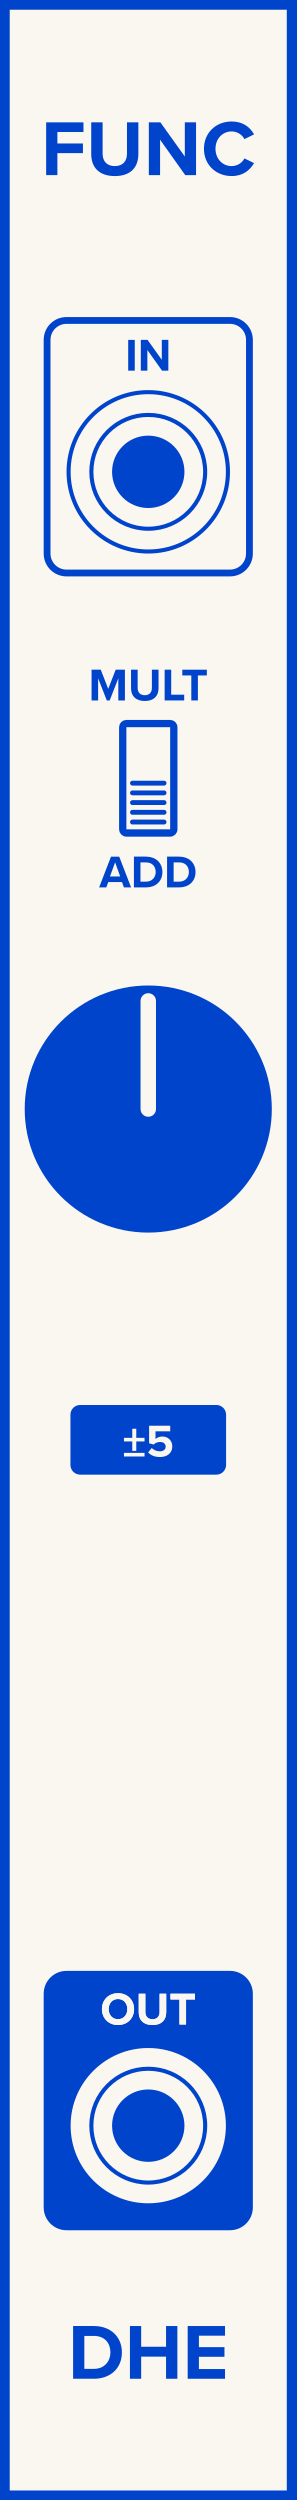
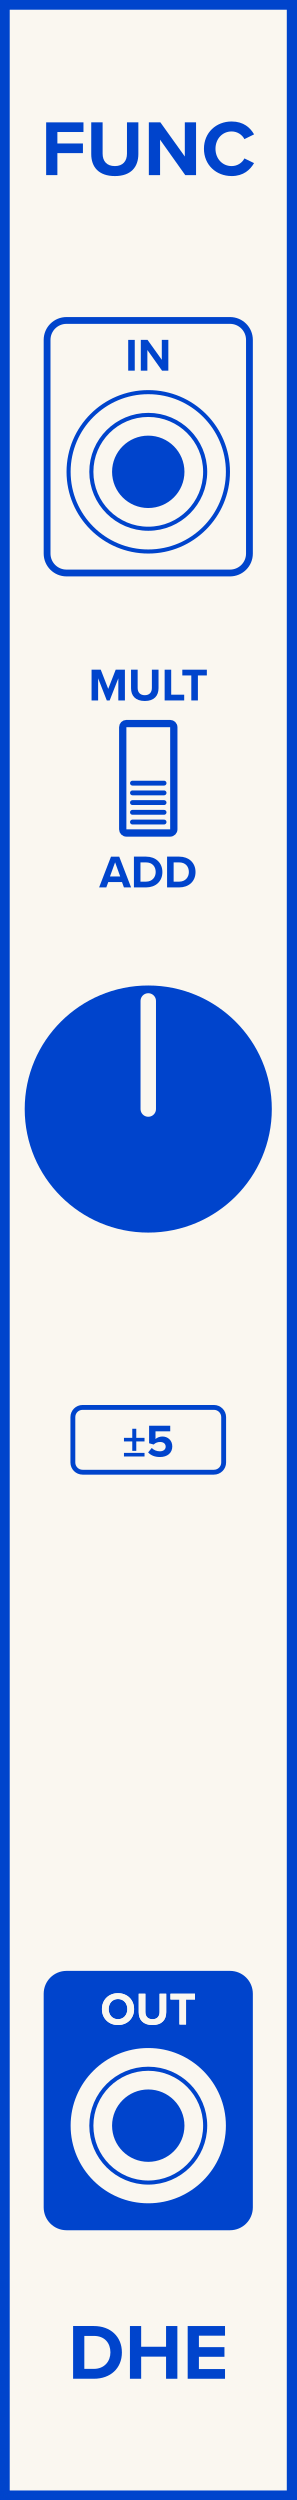
<svg xmlns="http://www.w3.org/2000/svg" id="svg92" height="379.429" width="45.000" version="1.1">
  <defs id="defs96" />
  <g id="g90" transform="scale(2.953)">
    <path id="rect2" d="M 0,0 H 15.24 V 128.5 H 0 Z" style="fill:#faf7f0;stroke:#0044cc;stroke-width:1" />
    <g id="g6" transform="translate(7.62,9)">
      <g id="text4" style="font-weight:bold;font-size:4.064px;font-family:'Proxima Nova';dominant-baseline:alphabetic;text-anchor:middle;fill:#0044cc" aria-label="FUNC">
        <path id="path101" style="font-weight:bold;font-size:4.064px;font-family:'Proxima Nova';dominant-baseline:alphabetic;text-anchor:middle;fill:#0044cc" d="m -5.248,0 h 0.577 v -1.13 h 1.313 v -0.496 h -1.313 v -0.589 h 1.341 v -0.496 h -1.918 z" />
        <path id="path103" style="font-weight:bold;font-size:4.064px;font-family:'Proxima Nova';dominant-baseline:alphabetic;text-anchor:middle;fill:#0044cc" d="m -2.931,-1.081 c 0,0.666 0.386,1.13 1.215,1.13 0.821,0 1.207,-0.459 1.207,-1.134 V -2.711 H -1.094 v 1.609 c 0,0.378 -0.207,0.638 -0.622,0.638 -0.423,0 -0.63,-0.26 -0.63,-0.638 v -1.609 h -0.585 z" />
        <path id="path105" style="font-weight:bold;font-size:4.064px;font-family:'Proxima Nova';dominant-baseline:alphabetic;text-anchor:middle;fill:#0044cc" d="M 1.9,0 H 2.456 V -2.711 H 1.879 v 1.756 L 0.623,-2.711 H 0.03 V 0 h 0.577 v -1.821 z" />
        <path id="path107" style="font-weight:bold;font-size:4.064px;font-family:'Proxima Nova';dominant-baseline:alphabetic;text-anchor:middle;fill:#0044cc" d="m 4.283,0.049 c 0.618,0 0.959,-0.329 1.154,-0.666 L 4.942,-0.858 c -0.114,0.224 -0.358,0.394 -0.658,0.394 -0.471,0 -0.829,-0.378 -0.829,-0.89 0,-0.512 0.358,-0.89 0.829,-0.89 0.301,0 0.545,0.175 0.658,0.394 l 0.496,-0.244 c -0.191,-0.337 -0.536,-0.662 -1.154,-0.662 -0.792,0 -1.422,0.569 -1.422,1.402 0,0.833 0.63,1.402 1.422,1.402 z" />
      </g>
    </g>
    <g id="g10" transform="translate(7.62,119.5)">
      <g id="text8" style="font-weight:bold;font-size:4.064px;font-family:'Proxima Nova';dominant-baseline:hanging;text-anchor:middle;fill:#0044cc" aria-label="DHE">
        <path id="path110" style="font-weight:bold;font-size:4.064px;font-family:'Proxima Nova';dominant-baseline:hanging;text-anchor:middle;fill:#0044cc" d="m -3.863,2.758 h 1.069 c 0.849,0 1.439,-0.536 1.439,-1.353 0,-0.817 -0.589,-1.357 -1.439,-1.357 H -3.863 Z M -3.286,2.25 V 0.556 h 0.492 c 0.557,0 0.849,0.37 0.849,0.849 0,0.459 -0.313,0.845 -0.849,0.845 z" />
        <path id="path112" style="font-weight:bold;font-size:4.064px;font-family:'Proxima Nova';dominant-baseline:hanging;text-anchor:middle;fill:#0044cc" d="M 0.915,2.758 H 1.496 V 0.048 H 0.915 V 1.113 H -0.365 V 0.048 H -0.942 V 2.758 h 0.577 V 1.621 h 1.28 z" />
        <path id="path114" style="font-weight:bold;font-size:4.064px;font-family:'Proxima Nova';dominant-baseline:hanging;text-anchor:middle;fill:#0044cc" d="M 2.026,2.758 H 3.945 V 2.259 H 2.603 V 1.629 H 3.916 V 1.133 H 2.603 V 0.544 H 3.945 V 0.048 H 2.026 Z" />
      </g>
    </g>
    <path id="rect12" d="M 3.42,16.47 H 11.82 c 0.554,0 1,0.446 1,1 v 10.98 c 0,0.554 -0.446,1 -1,1 H 3.42 c -0.554,0 -1,-0.446 -1,-1 v -10.98 c 0,-0.554 0.446,-1 1,-1 z" style="fill:#faf7f0;stroke:#0044cc;stroke-width:0.35" />
    <g id="g16" transform="translate(7.62,19.05)">
      <g id="text14" style="font-weight:bold;font-size:2.371px;font-family:'Proxima Nova';dominant-baseline:alphabetic;text-anchor:middle;fill:#0044cc" aria-label="IN">
        <path id="path118" style="font-weight:bold;font-size:2.371px;font-family:'Proxima Nova';dominant-baseline:alphabetic;text-anchor:middle;fill:#0044cc" d="m -1.031,0 h 0.337 V -1.581 H -1.031 Z" />
        <path id="path120" style="font-weight:bold;font-size:2.371px;font-family:'Proxima Nova';dominant-baseline:alphabetic;text-anchor:middle;fill:#0044cc" d="M 0.708,0 H 1.032 V -1.581 H 0.696 v 1.024 L -0.037,-1.581 h -0.346 V 0 h 0.337 v -1.062 z" />
      </g>
    </g>
    <g id="g20" transform="translate(7.62,44)">
      <g id="text18" style="font-weight:bold;font-size:2.371px;font-family:'Proxima Nova';dominant-baseline:hanging;text-anchor:middle;fill:#0044cc" aria-label="ADD">
        <path id="path123" style="font-weight:bold;font-size:2.371px;font-family:'Proxima Nova';dominant-baseline:hanging;text-anchor:middle;fill:#0044cc" d="m -1.251,1.609 h 0.368 L -1.493,0.028 h -0.422 L -2.526,1.609 h 0.37 l 0.1,-0.273 h 0.707 z m -0.453,-1.29 0.261,0.726 h -0.524 z" />
        <path id="path125" style="font-weight:bold;font-size:2.371px;font-family:'Proxima Nova';dominant-baseline:hanging;text-anchor:middle;fill:#0044cc" d="m -0.737,1.609 h 0.624 c 0.496,0 0.839,-0.313 0.839,-0.79 0,-0.477 -0.344,-0.792 -0.839,-0.792 H -0.737 Z M -0.401,1.313 V 0.324 h 0.287 c 0.325,0 0.496,0.216 0.496,0.496 0,0.268 -0.183,0.493 -0.496,0.493 z" />
        <path id="path127" style="font-weight:bold;font-size:2.371px;font-family:'Proxima Nova';dominant-baseline:hanging;text-anchor:middle;fill:#0044cc" d="M 0.967,1.609 H 1.59 c 0.496,0 0.839,-0.313 0.839,-0.79 0,-0.477 -0.344,-0.792 -0.839,-0.792 H 0.967 Z M 1.304,1.313 V 0.324 h 0.287 c 0.325,0 0.496,0.216 0.496,0.496 0,0.268 -0.183,0.493 -0.496,0.493 z" />
      </g>
    </g>
    <g id="g24" transform="translate(7.62,36)">
      <g id="text22" style="font-weight:bold;font-size:2.371px;font-family:'Proxima Nova';dominant-baseline:alphabetic;text-anchor:middle;fill:#0044cc" aria-label="MULT">
        <path id="path130" style="font-weight:bold;font-size:2.371px;font-family:'Proxima Nova';dominant-baseline:alphabetic;text-anchor:middle;fill:#0044cc" d="m -1.539,0 h 0.339 v -1.581 h -0.474 l -0.384,0.986 -0.384,-0.986 h -0.472 V 0 h 0.337 V -1.138 L -2.131,0 h 0.147 l 0.446,-1.138 z" />
        <path id="path132" style="font-weight:bold;font-size:2.371px;font-family:'Proxima Nova';dominant-baseline:alphabetic;text-anchor:middle;fill:#0044cc" d="m -0.885,-0.631 c 0,0.389 0.225,0.659 0.709,0.659 0.479,0 0.704,-0.268 0.704,-0.662 V -1.581 H 0.186 v 0.939 c 0,0.221 -0.121,0.372 -0.363,0.372 -0.247,0 -0.368,-0.152 -0.368,-0.372 V -1.581 h -0.341 z" />
        <path id="path134" style="font-weight:bold;font-size:2.371px;font-family:'Proxima Nova';dominant-baseline:alphabetic;text-anchor:middle;fill:#0044cc" d="M 0.842,0 H 1.847 V -0.296 H 1.179 V -1.581 H 0.842 Z" />
        <path id="path136" style="font-weight:bold;font-size:2.371px;font-family:'Proxima Nova';dominant-baseline:alphabetic;text-anchor:middle;fill:#0044cc" d="M 2.212,0 H 2.551 V -1.285 H 3.011 V -1.581 H 1.75 v 0.296 h 0.462 z" />
      </g>
    </g>
    <g id="g28" transform="translate(7.62,49.65)">
      <g id="text26" style="font-weight:bold;font-size:3.048px;font-family:'Proxima Nova';dominant-baseline:alphabetic;text-anchor:middle;fill:#0044cc" />
    </g>
    <path id="rect30" d="M 3.42,101.47 H 11.82 c 0.554,0 1,0.446 1,1 v 10.98 c 0,0.554 -0.446,1 -1,1 H 3.42 c -0.554,0 -1,-0.446 -1,-1 v -10.98 c 0,-0.554 0.446,-1 1,-1 z" style="fill:#0044cc;stroke:#0044cc;stroke-width:0.35" />
    <g id="g34" transform="translate(7.62,104.05)">
      <g id="text32" style="font-weight:bold;font-size:2.371px;font-family:'Proxima Nova';dominant-baseline:alphabetic;text-anchor:middle;fill:#faf7f0" aria-label="OUT">
        <path id="path141" style="font-weight:bold;font-size:2.371px;font-family:'Proxima Nova';dominant-baseline:alphabetic;text-anchor:middle;fill:#faf7f0" d="m -2.381,-0.79 c 0,0.477 0.349,0.818 0.825,0.818 0.479,0 0.827,-0.341 0.827,-0.818 0,-0.477 -0.349,-0.818 -0.827,-0.818 -0.477,0 -0.825,0.341 -0.825,0.818 z m 1.306,0 c 0,0.294 -0.19,0.519 -0.481,0.519 -0.292,0 -0.479,-0.225 -0.479,-0.519 0,-0.296 0.187,-0.519 0.479,-0.519 0.292,0 0.481,0.223 0.481,0.519 z" />
        <path id="path143" style="font-weight:bold;font-size:2.371px;font-family:'Proxima Nova';dominant-baseline:alphabetic;text-anchor:middle;fill:#faf7f0" d="m -0.49,-0.631 c 0,0.389 0.225,0.659 0.709,0.659 0.479,0 0.704,-0.268 0.704,-0.662 V -1.581 H 0.582 v 0.939 c 0,0.221 -0.121,0.372 -0.363,0.372 -0.247,0 -0.368,-0.152 -0.368,-0.372 V -1.581 h -0.341 z" />
        <path id="path145" style="font-weight:bold;font-size:2.371px;font-family:'Proxima Nova';dominant-baseline:alphabetic;text-anchor:middle;fill:#faf7f0" d="m 1.603,0 h 0.339 v -1.285 h 0.46 v -0.296 h -1.261 v 0.296 h 0.462 z" />
      </g>
    </g>
    <g id="g38" transform="translate(7.62,104.05)">
      <g id="text36" style="font-weight:bold;font-size:2.371px;font-family:'Proxima Nova';dominant-baseline:alphabetic;text-anchor:middle;fill:#faf7f0" aria-label="OUT">
        <path id="path148" style="font-weight:bold;font-size:2.371px;font-family:'Proxima Nova';dominant-baseline:alphabetic;text-anchor:middle;fill:#faf7f0" d="m -2.381,-0.79 c 0,0.477 0.349,0.818 0.825,0.818 0.479,0 0.827,-0.341 0.827,-0.818 0,-0.477 -0.349,-0.818 -0.827,-0.818 -0.477,0 -0.825,0.341 -0.825,0.818 z m 1.306,0 c 0,0.294 -0.19,0.519 -0.481,0.519 -0.292,0 -0.479,-0.225 -0.479,-0.519 0,-0.296 0.187,-0.519 0.479,-0.519 0.292,0 0.481,0.223 0.481,0.519 z" />
        <path id="path150" style="font-weight:bold;font-size:2.371px;font-family:'Proxima Nova';dominant-baseline:alphabetic;text-anchor:middle;fill:#faf7f0" d="m -0.49,-0.631 c 0,0.389 0.225,0.659 0.709,0.659 0.479,0 0.704,-0.268 0.704,-0.662 V -1.581 H 0.582 v 0.939 c 0,0.221 -0.121,0.372 -0.363,0.372 -0.247,0 -0.368,-0.152 -0.368,-0.372 V -1.581 h -0.341 z" />
        <path id="path152" style="font-weight:bold;font-size:2.371px;font-family:'Proxima Nova';dominant-baseline:alphabetic;text-anchor:middle;fill:#faf7f0" d="m 1.603,0 h 0.339 v -1.285 h 0.46 v -0.296 h -1.261 v 0.296 h 0.462 z" />
      </g>
    </g>
    <g id="g48" transform="translate(7.62,24.25)">
      <g style="fill:#faf7f0;stroke:#0044cc;stroke-width:0.21" id="g46">
        <path id="circle40" d="M 4.095,0 A 4.095,4.095 0 0 1 0,4.095 4.095,4.095 0 0 1 -4.095,0 4.095,4.095 0 0 1 0,-4.095 4.095,4.095 0 0 1 4.095,0 Z" style="" />
        <path id="circle42" d="M 2.925,0 A 2.925,2.925 0 0 1 0,2.925 2.925,2.925 0 0 1 -2.925,0 2.925,2.925 0 0 1 0,-2.925 2.925,2.925 0 0 1 2.925,0 Z" style="" />
        <path id="circle44" d="M 1.755,0 A 1.755,1.755 0 0 1 0,1.755 1.755,1.755 0 0 1 -1.755,0 1.755,1.755 0 0 1 0,-1.755 1.755,1.755 0 0 1 1.755,0 Z" style="fill:#0044cc" />
      </g>
    </g>
    <g id="g64" transform="translate(7.62,40)">
      <path id="rect50" d="m -1.124,-2.812 h 2.249 c 0.104,0 0.188,0.084 0.188,0.188 v 5.249 c 0,0.104 -0.084,0.188 -0.188,0.188 h -2.249 c -0.104,0 -0.188,-0.084 -0.188,-0.188 v -5.249 c 0,-0.104 0.084,-0.188 0.188,-0.188 z" style="fill:#faf7f0;stroke:#0044cc;stroke-width:0.375" />
      <g id="g62" transform="translate(0,1.25)">
        <path id="line52" d="M -0.812,-1 H 0.812" style="fill:#faf7f0;stroke:#0044cc;stroke-width:0.25;stroke-linecap:round" />
        <path id="line54" d="M -0.812,-0.5 H 0.812" style="fill:#faf7f0;stroke:#0044cc;stroke-width:0.25;stroke-linecap:round" />
        <path id="line56" d="M -0.812,0 H 0.812" style="fill:#faf7f0;stroke:#0044cc;stroke-width:0.25;stroke-linecap:round" />
        <path id="line58" d="M -0.812,0.5 H 0.812" style="fill:#faf7f0;stroke:#0044cc;stroke-width:0.25;stroke-linecap:round" />
        <path id="line60" d="M -0.812,1 H 0.812" style="fill:#faf7f0;stroke:#0044cc;stroke-width:0.25;stroke-linecap:round" />
      </g>
    </g>
    <g id="g72" transform="translate(7.62,57)">
      <g style="fill:#0044cc;stroke:#faf7f0" id="g70">
        <path id="circle66" d="M 6.35,0 A 6.35,6.35 0 0 1 0,6.35 6.35,6.35 0 0 1 -6.35,0 6.35,6.35 0 0 1 0,-6.35 6.35,6.35 0 0 1 6.35,0 Z" style="stroke:none" />
        <path id="line68" d="M 0,0 V -5.556" style="stroke-width:0.794;stroke-linecap:round" />
      </g>
    </g>
    <g id="g78" transform="translate(7.62,74)">
-       <path id="rect74" d="m -3.5,-1.79 h 7 c 0.277,0 0.5,0.223 0.5,0.5 v 2.58 c 0,0.277 -0.223,0.5 -0.5,0.5 h -7 C -3.777,1.79 -4,1.567 -4,1.29 v -2.58 c 0,-0.277 0.223,-0.5 0.5,-0.5 z" style="fill:#0044cc;stroke:none" />
-       <g id="text76" style="font-weight:bold;font-size:2.371px;font-family:'Proxima Nova';dominant-baseline:middle;text-anchor:middle;fill:#faf7f0" aria-label="±5">
-         <path id="path167" style="font-weight:bold;font-size:2.371px;font-family:'Proxima Nova';dominant-baseline:middle;text-anchor:middle;fill:#faf7f0" d="m -0.616,0.084 h 0.424 v -0.185 h -0.424 v -0.467 h -0.206 v 0.467 H -1.249 v 0.185 h 0.427 v 0.484 h 0.206 z M -1.249,0.857 h 1.057 v -0.185 h -1.057 z" />
-         <path id="path169" style="font-weight:bold;font-size:2.371px;font-family:'Proxima Nova';dominant-baseline:middle;text-anchor:middle;fill:#faf7f0" d="m -0.007,0.648 c 0.135,0.147 0.334,0.237 0.609,0.237 0.382,0 0.633,-0.211 0.633,-0.545 0,-0.32 -0.239,-0.51 -0.507,-0.51 -0.145,0 -0.273,0.057 -0.356,0.13 V -0.436 H 1.129 v -0.289 H 0.043 v 0.903 l 0.235,0.064 c 0.095,-0.09 0.202,-0.13 0.332,-0.13 0.18,0 0.285,0.097 0.285,0.242 0,0.13 -0.107,0.237 -0.294,0.237 -0.166,0 -0.313,-0.059 -0.422,-0.171 z" />
+       <path id="rect74" d="m -3.375,-1.665 h 6.75 c 0.277,0 0.5,0.223 0.5,0.5 v 2.33 c 0,0.277 -0.223,0.5 -0.5,0.5 h -6.75 c -0.277,0 -0.5,-0.223 -0.5,-0.5 v -2.33 c 0,-0.277 0.223,-0.5 0.5,-0.5 z" style="fill:#faf7f0;stroke:#0044cc;stroke-width:0.25" />
+       <g id="text76" style="font-weight:bold;font-size:2.371px;font-family:'Proxima Nova';dominant-baseline:middle;text-anchor:middle;fill:#0044cc" aria-label="±5">
+         <path id="path167" style="font-weight:bold;font-size:2.371px;font-family:'Proxima Nova';dominant-baseline:middle;text-anchor:middle;fill:#0044cc" d="m -0.616,0.084 h 0.424 v -0.185 h -0.424 v -0.467 h -0.206 v 0.467 H -1.249 v 0.185 h 0.427 v 0.484 h 0.206 z M -1.249,0.857 h 1.057 v -0.185 h -1.057 z" />
+         <path id="path169" style="font-weight:bold;font-size:2.371px;font-family:'Proxima Nova';dominant-baseline:middle;text-anchor:middle;fill:#0044cc" d="m -0.007,0.648 c 0.135,0.147 0.334,0.237 0.609,0.237 0.382,0 0.633,-0.211 0.633,-0.545 0,-0.32 -0.239,-0.51 -0.507,-0.51 -0.145,0 -0.273,0.057 -0.356,0.13 V -0.436 H 1.129 v -0.289 H 0.043 v 0.903 l 0.235,0.064 c 0.095,-0.09 0.202,-0.13 0.332,-0.13 0.18,0 0.285,0.097 0.285,0.242 0,0.13 -0.107,0.237 -0.294,0.237 -0.166,0 -0.313,-0.059 -0.422,-0.171 z" />
      </g>
    </g>
    <g id="g88" transform="translate(7.62,109.25)">
      <g style="fill:#faf7f0;stroke:#0044cc;stroke-width:0.21" id="g86">
        <path id="circle80" d="M 4.095,0 A 4.095,4.095 0 0 1 0,4.095 4.095,4.095 0 0 1 -4.095,0 4.095,4.095 0 0 1 0,-4.095 4.095,4.095 0 0 1 4.095,0 Z" style="" />
        <path id="circle82" d="M 2.925,0 A 2.925,2.925 0 0 1 0,2.925 2.925,2.925 0 0 1 -2.925,0 2.925,2.925 0 0 1 0,-2.925 2.925,2.925 0 0 1 2.925,0 Z" style="" />
        <path id="circle84" d="M 1.755,0 A 1.755,1.755 0 0 1 0,1.755 1.755,1.755 0 0 1 -1.755,0 1.755,1.755 0 0 1 0,-1.755 1.755,1.755 0 0 1 1.755,0 Z" style="fill:#0044cc" />
      </g>
    </g>
  </g>
</svg>
